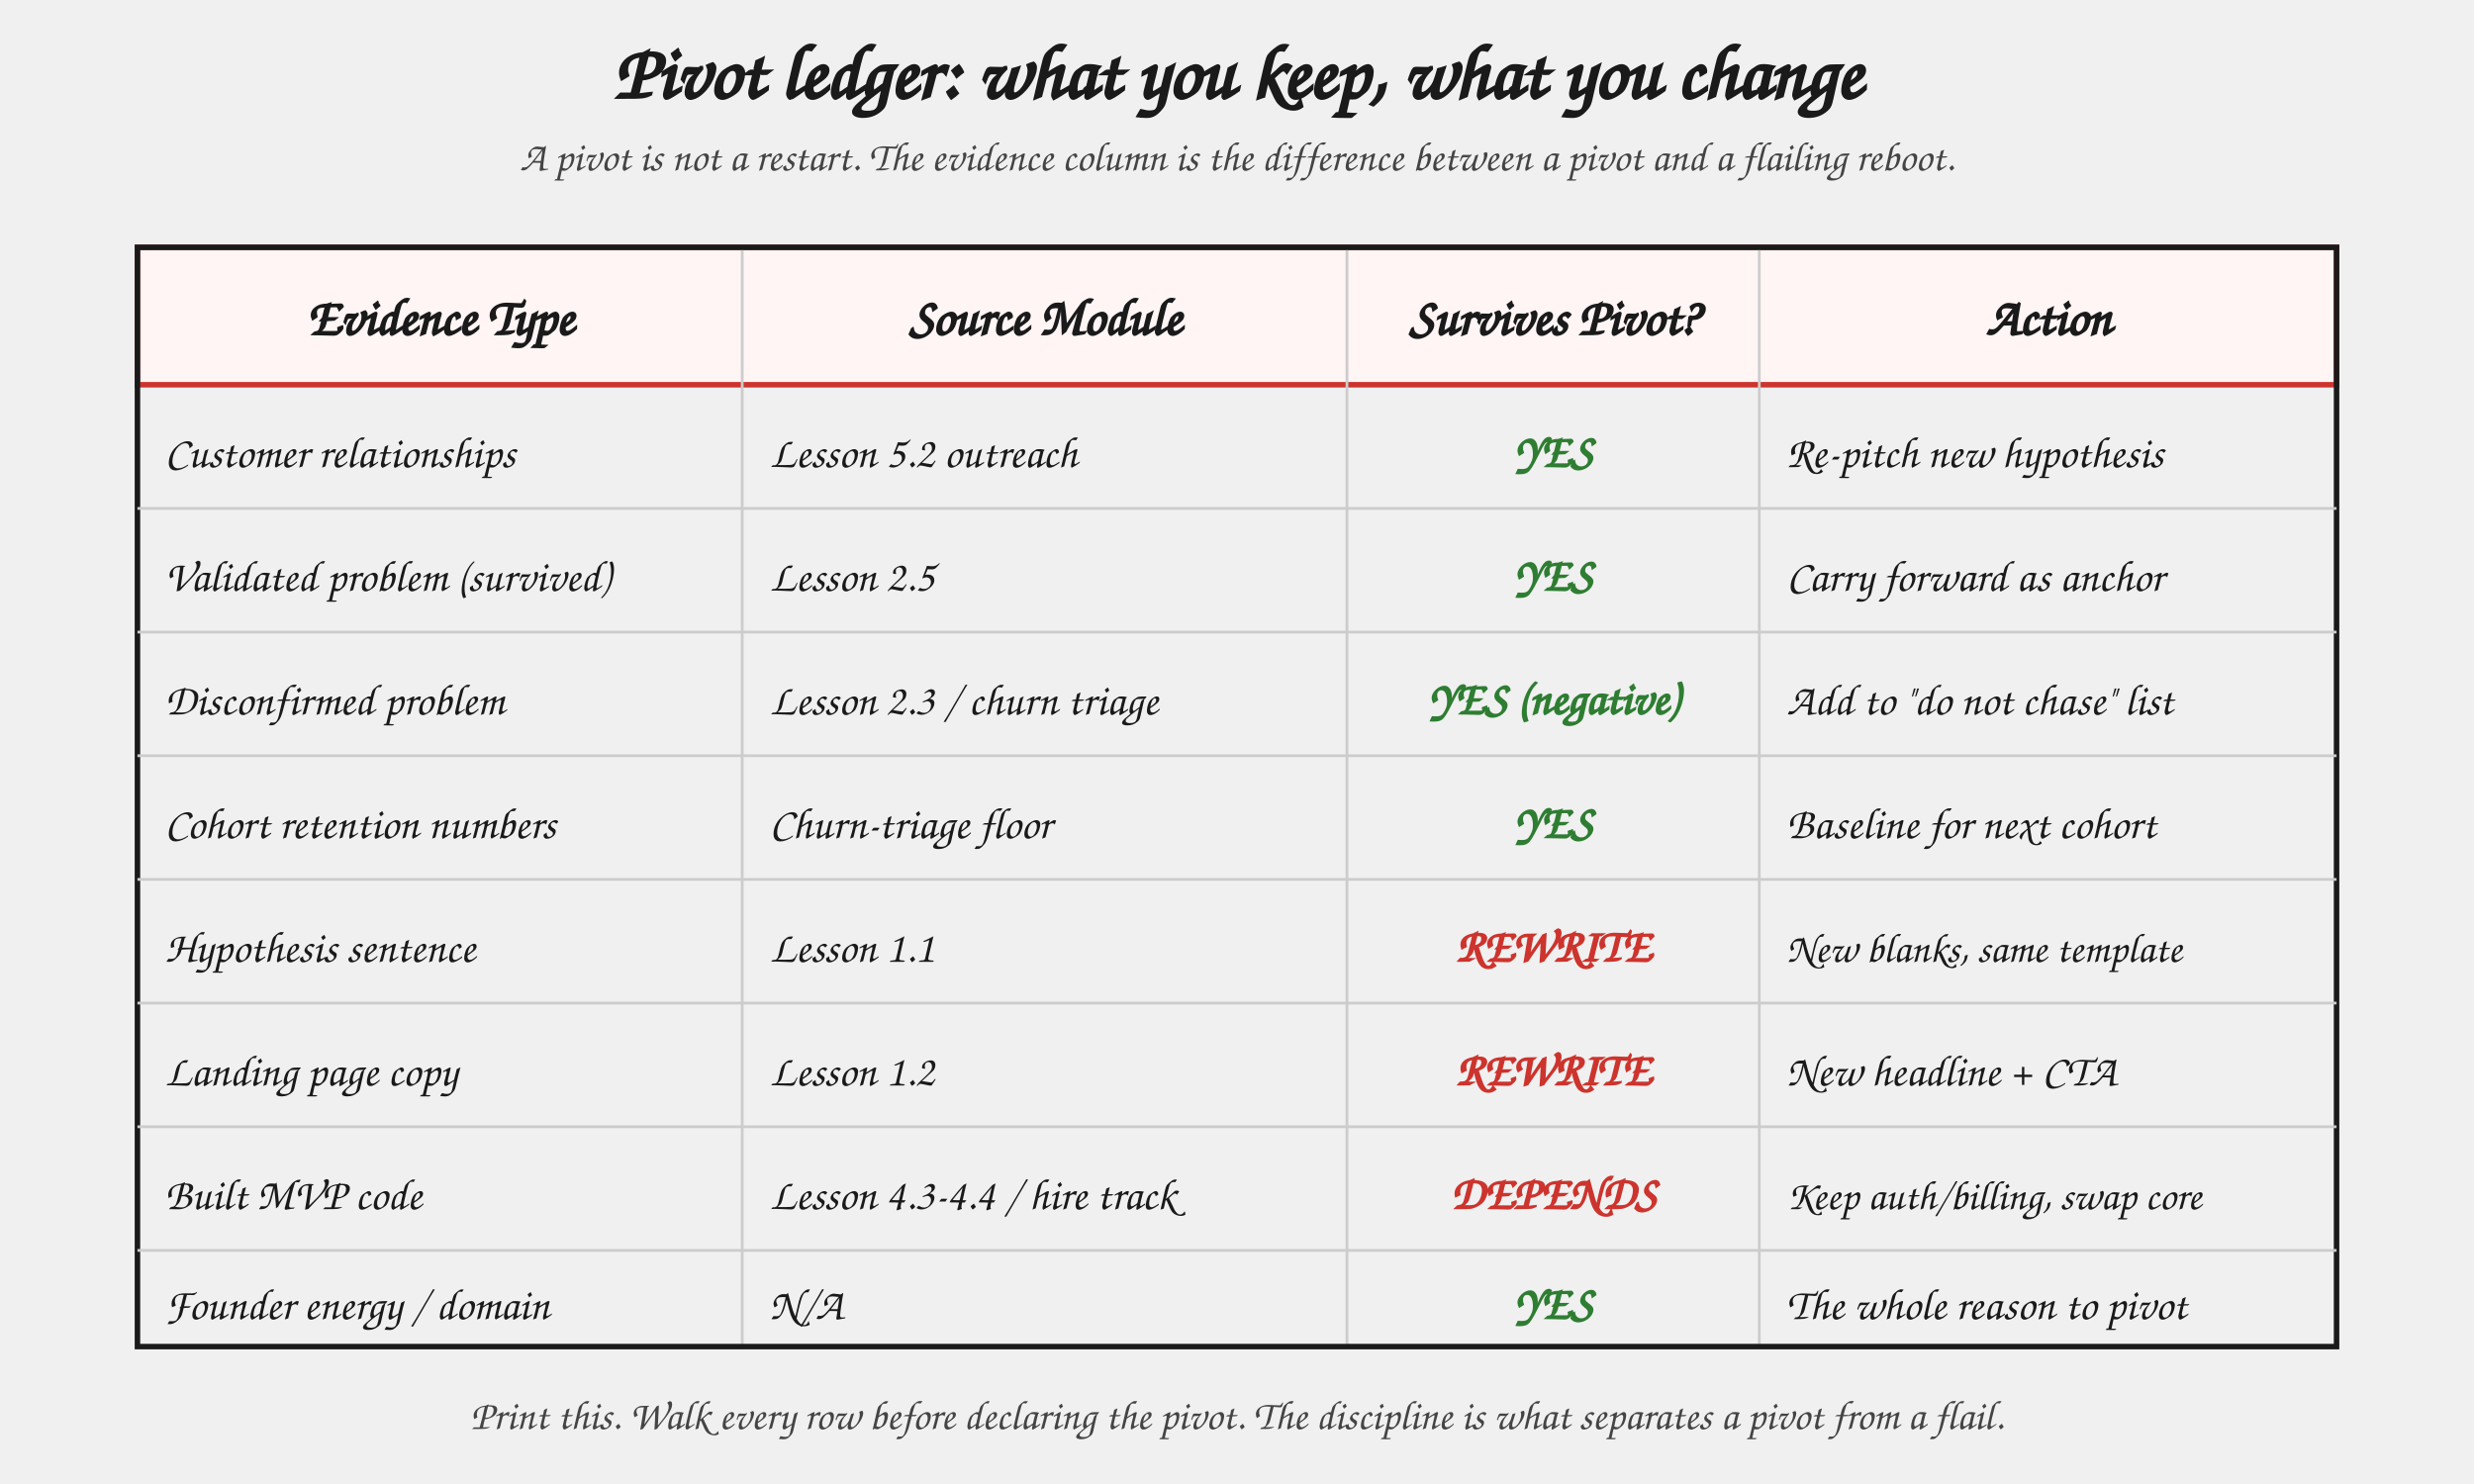
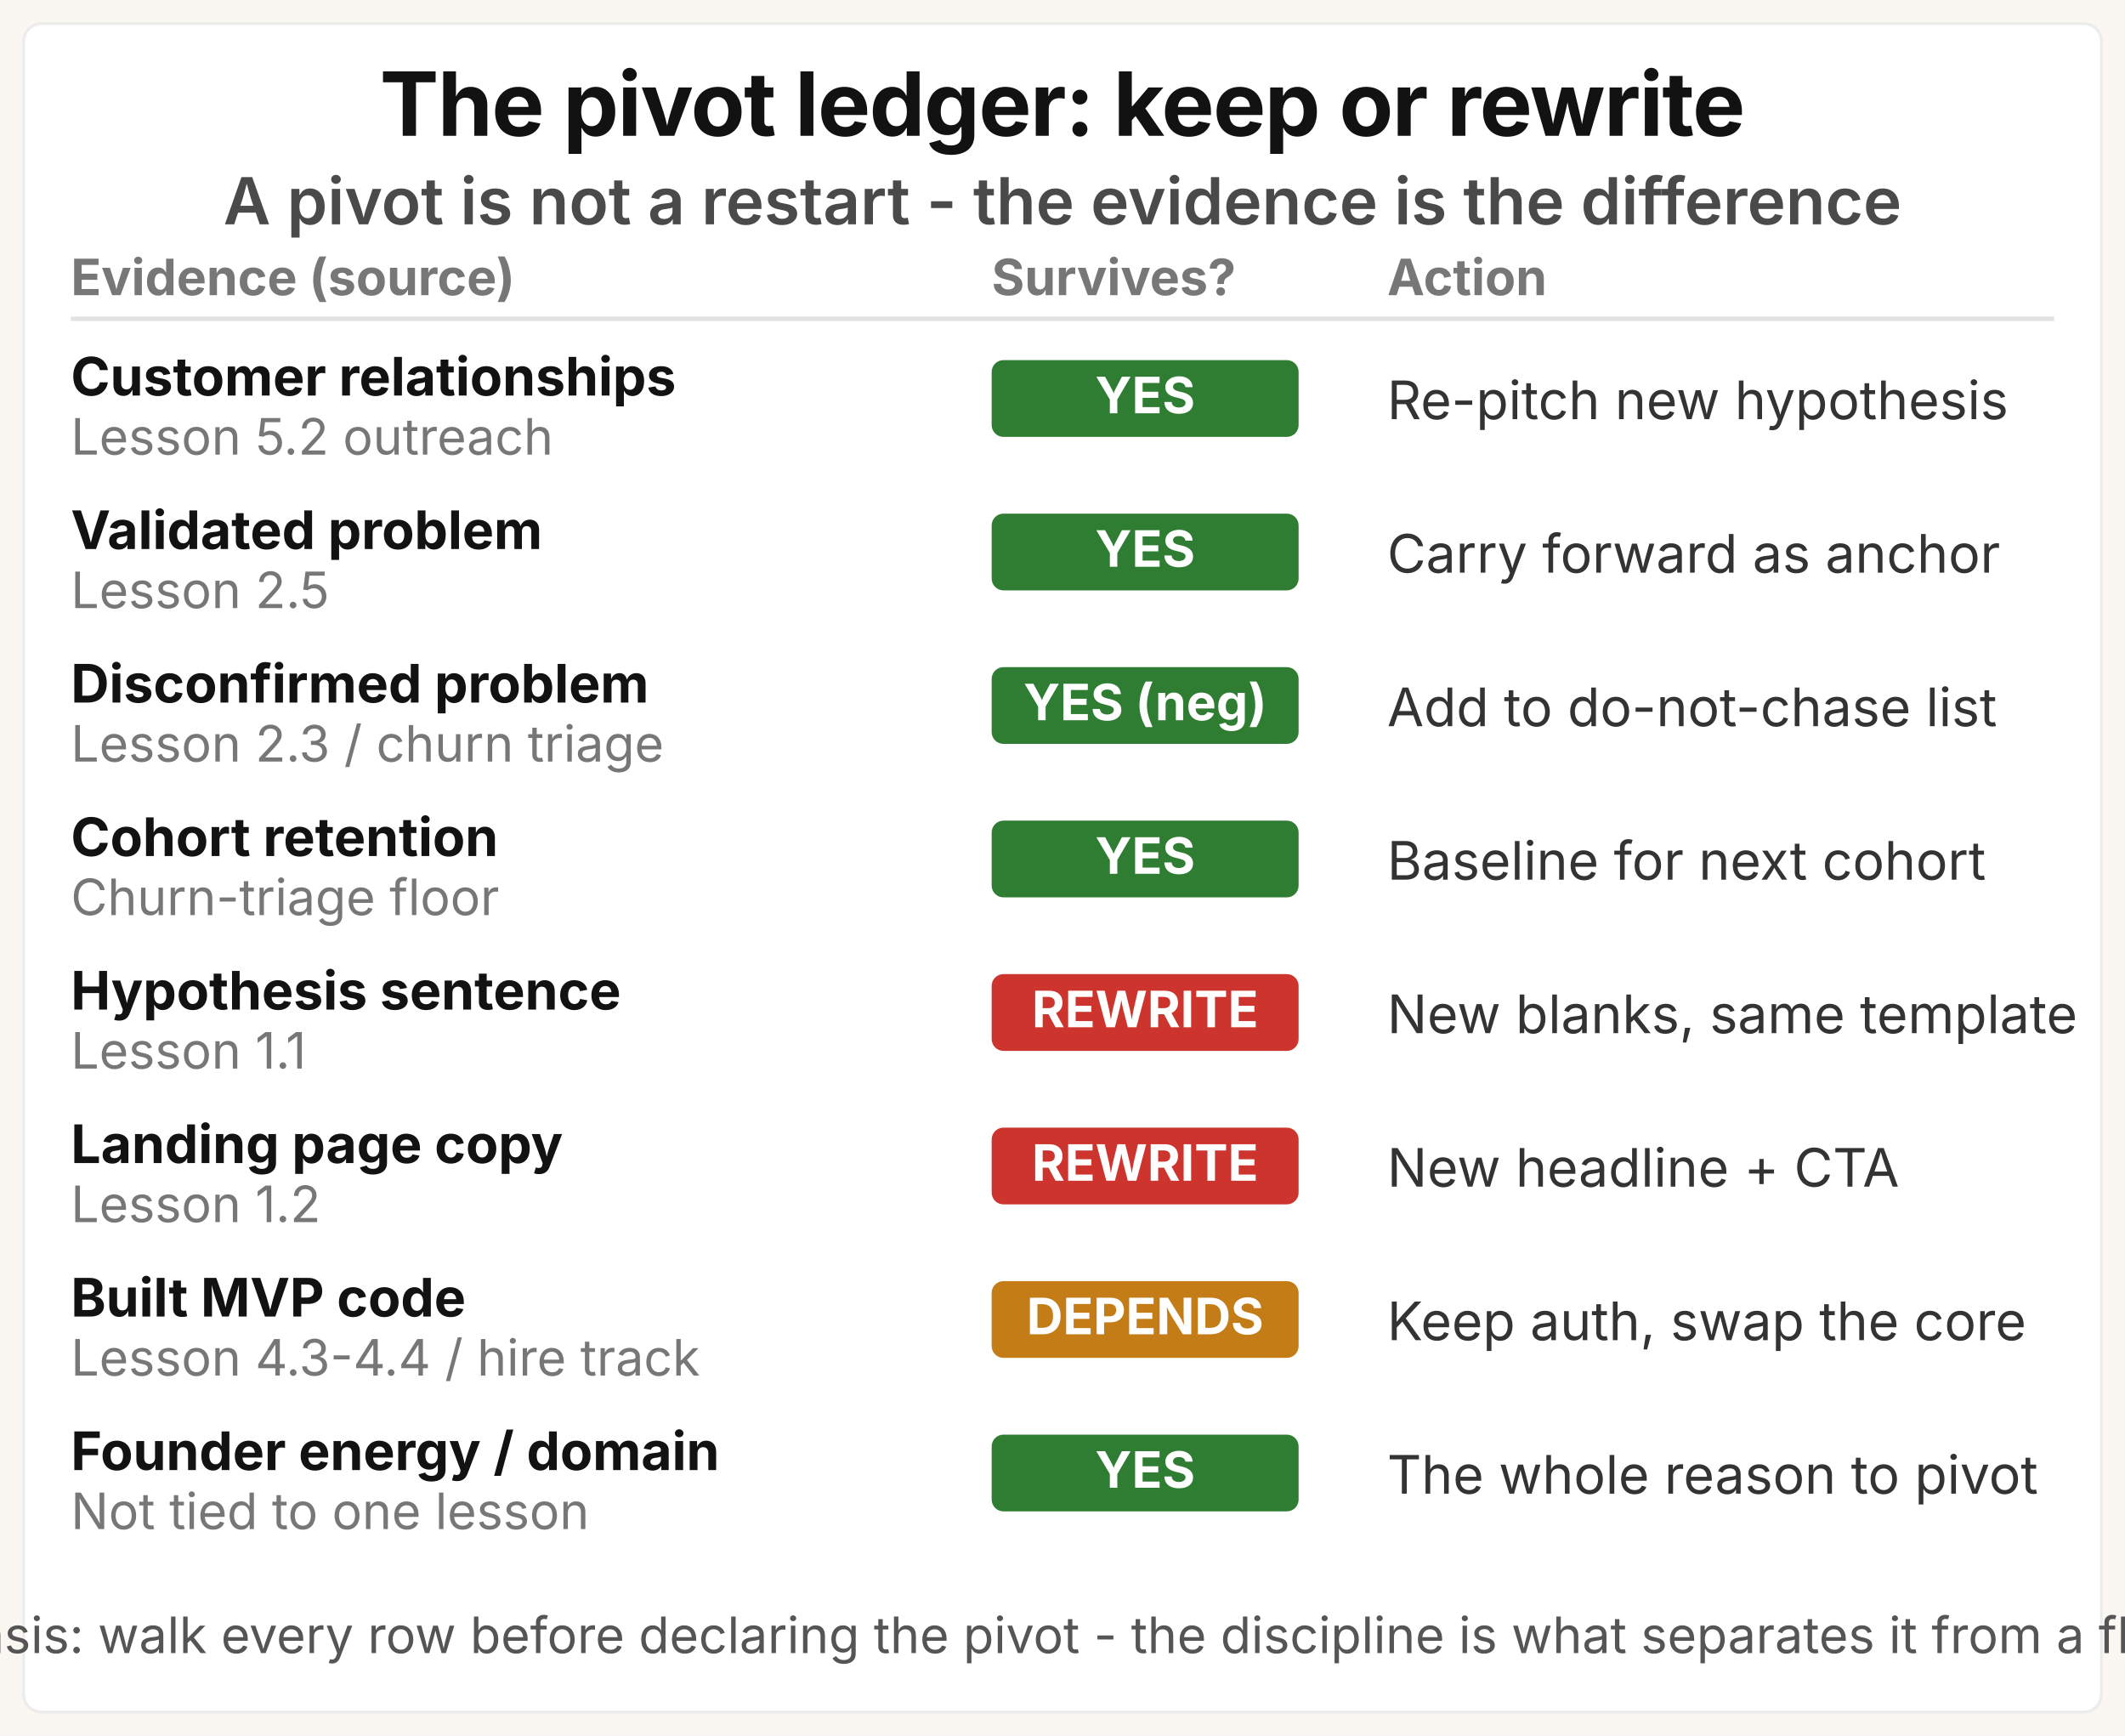
- <svg xmlns="http://www.w3.org/2000/svg" viewBox="0 0 900 540" role="img" aria-labelledby="ledger-title">
+ <svg xmlns="http://www.w3.org/2000/svg" viewBox="0 0 720 588" role="img" aria-labelledby="pl-title pl-desc">
  <defs>
    <style>
-       .heading       { font-family: "Caveat", "Patrick Hand", "Comic Sans MS", cursive; font-size: 28px; fill: #1a1a1a; font-weight: 700; }
-       .header        { font-family: "Caveat", "Patrick Hand", "Comic Sans MS", cursive; font-size: 19px; fill: #1a1a1a; font-weight: 700; }
-       .row           { font-family: "Caveat", "Patrick Hand", "Comic Sans MS", cursive; font-size: 16px; fill: #1a1a1a; }
-       .keep          { font-family: "Caveat", "Patrick Hand", "Comic Sans MS", cursive; font-size: 17px; fill: #2e7d32; font-weight: 700; }
-       .drop          { font-family: "Caveat", "Patrick Hand", "Comic Sans MS", cursive; font-size: 17px; fill: #cc342d; font-weight: 700; }
-       .note          { font-family: "Caveat", "Patrick Hand", "Comic Sans MS", cursive; font-size: 15px; fill: #444; font-style: italic; }
-       .table-bg      { fill: #fefefe; stroke: #1a1a1a; stroke-width: 2; }
-       .header-bg     { fill: #fff5f5; stroke: #cc342d; stroke-width: 2; }
-       .row-line      { stroke: #ccc; stroke-width: 1; }
+       .gk   { font-family: "Space Grotesk", "Inter", system-ui, sans-serif; }
+       .sys  { font-family: system-ui, -apple-system, "Segoe UI", sans-serif; }
+       .title { font-size: 30px; font-weight: 700; fill: #121212; letter-spacing: -0.4px; }
+       .msg   { font-size: 22px; font-weight: 600; fill: #4a4a4a; }
+       .colh  { font-size: 17px; font-weight: 700; fill: #777777; }
+       .ev    { font-size: 18px; font-weight: 700; fill: #121212; }
+       .src   { font-size: 17px; font-weight: 400; fill: #777777; }
+       .vlab  { font-size: 17px; font-weight: 700; fill: #ffffff; }
+       .act   { font-size: 18px; font-weight: 400; fill: #333333; }
+       .basis { font-size: 17px; font-weight: 400; fill: #555555; }
    </style>
  </defs>
-   <text x="450" y="36" class="heading" text-anchor="middle">Pivot ledger: what you keep, what you change</text>
-   <text x="450" y="62" class="note" text-anchor="middle">A pivot is not a restart. The evidence column is the difference between a pivot and a flailing reboot.</text>
-   <rect x="50" y="90" width="800" height="50" class="header-bg" />
-   <line x1="270" y1="90" x2="270" y2="490" class="row-line" />
-   <line x1="490" y1="90" x2="490" y2="490" class="row-line" />
-   <line x1="640" y1="90" x2="640" y2="490" class="row-line" />
-   <rect x="50" y="90" width="800" height="400" fill="none" stroke="#1a1a1a" stroke-width="2" />
-   <text x="160" y="122" class="header" text-anchor="middle">Evidence Type</text>
-   <text x="380" y="122" class="header" text-anchor="middle">Source Module</text>
-   <text x="565" y="122" class="header" text-anchor="middle">Survives Pivot?</text>
-   <text x="745" y="122" class="header" text-anchor="middle">Action</text>
-   <text x="60" y="170" class="row">Customer relationships</text>
-   <text x="280" y="170" class="row">Lesson 5.2 outreach</text>
-   <text x="565" y="170" class="keep" text-anchor="middle">YES</text>
-   <text x="650" y="170" class="row">Re-pitch new hypothesis</text>
-   <line x1="50" y1="185" x2="850" y2="185" class="row-line" />
-   <text x="60" y="215" class="row">Validated problem (survived)</text>
-   <text x="280" y="215" class="row">Lesson 2.5</text>
-   <text x="565" y="215" class="keep" text-anchor="middle">YES</text>
-   <text x="650" y="215" class="row">Carry forward as anchor</text>
-   <line x1="50" y1="230" x2="850" y2="230" class="row-line" />
-   <text x="60" y="260" class="row">Disconfirmed problem</text>
-   <text x="280" y="260" class="row">Lesson 2.3 / churn triage</text>
-   <text x="565" y="260" class="keep" text-anchor="middle">YES (negative)</text>
-   <text x="650" y="260" class="row">Add to "do not chase" list</text>
-   <line x1="50" y1="275" x2="850" y2="275" class="row-line" />
-   <text x="60" y="305" class="row">Cohort retention numbers</text>
-   <text x="280" y="305" class="row">Churn-triage floor</text>
-   <text x="565" y="305" class="keep" text-anchor="middle">YES</text>
-   <text x="650" y="305" class="row">Baseline for next cohort</text>
-   <line x1="50" y1="320" x2="850" y2="320" class="row-line" />
-   <text x="60" y="350" class="row">Hypothesis sentence</text>
-   <text x="280" y="350" class="row">Lesson 1.1</text>
-   <text x="565" y="350" class="drop" text-anchor="middle">REWRITE</text>
-   <text x="650" y="350" class="row" style="font-size:15px">New blanks, same template</text>
-   <line x1="50" y1="365" x2="850" y2="365" class="row-line" />
-   <text x="60" y="395" class="row">Landing page copy</text>
-   <text x="280" y="395" class="row">Lesson 1.2</text>
-   <text x="565" y="395" class="drop" text-anchor="middle">REWRITE</text>
-   <text x="650" y="395" class="row">New headline + CTA</text>
-   <line x1="50" y1="410" x2="850" y2="410" class="row-line" />
-   <text x="60" y="440" class="row">Built MVP code</text>
-   <text x="280" y="440" class="row">Lesson 4.3-4.4 / hire track</text>
-   <text x="565" y="440" class="drop" text-anchor="middle">DEPENDS</text>
-   <text x="650" y="440" class="row" style="font-size:15px">Keep auth/billing, swap core</text>
-   <line x1="50" y1="455" x2="850" y2="455" class="row-line" />
-   <text x="60" y="480" class="row">Founder energy / domain</text>
-   <text x="280" y="480" class="row">N/A</text>
-   <text x="565" y="480" class="keep" text-anchor="middle">YES</text>
-   <text x="650" y="480" class="row">The whole reason to pivot</text>
-   <text x="450" y="520" class="note" text-anchor="middle">Print this. Walk every row before declaring the pivot. The discipline is what separates a pivot from a flail.</text>
+   <rect width="720" height="588" fill="#faf7f2" />
+   <rect x="8" y="8" width="704" height="572" rx="6" fill="#ffffff" stroke="#ececec" stroke-width="1" />
+   <text x="360" y="46" text-anchor="middle" class="gk title">The pivot ledger: keep or rewrite</text>
+   <text x="360" y="76" text-anchor="middle" class="gk msg">A pivot is not a restart - the evidence is the difference</text>
+   <text x="24" y="100" class="gk colh">Evidence (source)</text>
+   <text x="336" y="100" class="gk colh">Survives?</text>
+   <text x="470" y="100" class="gk colh">Action</text>
+   <line x1="24" y1="108" x2="696" y2="108" stroke="#e2e2e2" stroke-width="1.5" />
+   <g transform="translate(0,114)">
+     <text x="24" y="20" class="gk ev">Customer relationships</text>
+     <text x="24" y="40" class="sys src">Lesson 5.2 outreach</text>
+     <rect x="336" y="8" width="104" height="26" rx="4" fill="#2e7d32" />
+     <text x="388" y="26" text-anchor="middle" class="gk vlab">YES</text>
+     <text x="470" y="28" class="sys act">Re-pitch new hypothesis</text>
+   </g>
+   <g transform="translate(0,166)">
+     <text x="24" y="20" class="gk ev">Validated problem</text>
+     <text x="24" y="40" class="sys src">Lesson 2.5</text>
+     <rect x="336" y="8" width="104" height="26" rx="4" fill="#2e7d32" />
+     <text x="388" y="26" text-anchor="middle" class="gk vlab">YES</text>
+     <text x="470" y="28" class="sys act">Carry forward as anchor</text>
+   </g>
+   <g transform="translate(0,218)">
+     <text x="24" y="20" class="gk ev">Disconfirmed problem</text>
+     <text x="24" y="40" class="sys src">Lesson 2.3 / churn triage</text>
+     <rect x="336" y="8" width="104" height="26" rx="4" fill="#2e7d32" />
+     <text x="388" y="26" text-anchor="middle" class="gk vlab">YES (neg)</text>
+     <text x="470" y="28" class="sys act">Add to do-not-chase list</text>
+   </g>
+   <g transform="translate(0,270)">
+     <text x="24" y="20" class="gk ev">Cohort retention</text>
+     <text x="24" y="40" class="sys src">Churn-triage floor</text>
+     <rect x="336" y="8" width="104" height="26" rx="4" fill="#2e7d32" />
+     <text x="388" y="26" text-anchor="middle" class="gk vlab">YES</text>
+     <text x="470" y="28" class="sys act">Baseline for next cohort</text>
+   </g>
+   <g transform="translate(0,322)">
+     <text x="24" y="20" class="gk ev">Hypothesis sentence</text>
+     <text x="24" y="40" class="sys src">Lesson 1.1</text>
+     <rect x="336" y="8" width="104" height="26" rx="4" fill="#cc342d" />
+     <text x="388" y="26" text-anchor="middle" class="gk vlab">REWRITE</text>
+     <text x="470" y="28" class="sys act">New blanks, same template</text>
+   </g>
+   <g transform="translate(0,374)">
+     <text x="24" y="20" class="gk ev">Landing page copy</text>
+     <text x="24" y="40" class="sys src">Lesson 1.2</text>
+     <rect x="336" y="8" width="104" height="26" rx="4" fill="#cc342d" />
+     <text x="388" y="26" text-anchor="middle" class="gk vlab">REWRITE</text>
+     <text x="470" y="28" class="sys act">New headline + CTA</text>
+   </g>
+   <g transform="translate(0,426)">
+     <text x="24" y="20" class="gk ev">Built MVP code</text>
+     <text x="24" y="40" class="sys src">Lesson 4.3-4.4 / hire track</text>
+     <rect x="336" y="8" width="104" height="26" rx="4" fill="#c47d16" />
+     <text x="388" y="26" text-anchor="middle" class="gk vlab">DEPENDS</text>
+     <text x="470" y="28" class="sys act">Keep auth, swap the core</text>
+   </g>
+   <g transform="translate(0,478)">
+     <text x="24" y="20" class="gk ev">Founder energy / domain</text>
+     <text x="24" y="40" class="sys src">Not tied to one lesson</text>
+     <rect x="336" y="8" width="104" height="26" rx="4" fill="#2e7d32" />
+     <text x="388" y="26" text-anchor="middle" class="gk vlab">YES</text>
+     <text x="470" y="28" class="sys act">The whole reason to pivot</text>
+   </g>
+   <text x="360" y="560" text-anchor="middle" class="sys basis">Basis: walk every row before declaring the pivot - the discipline is what separates it from a flail</text>
</svg>
